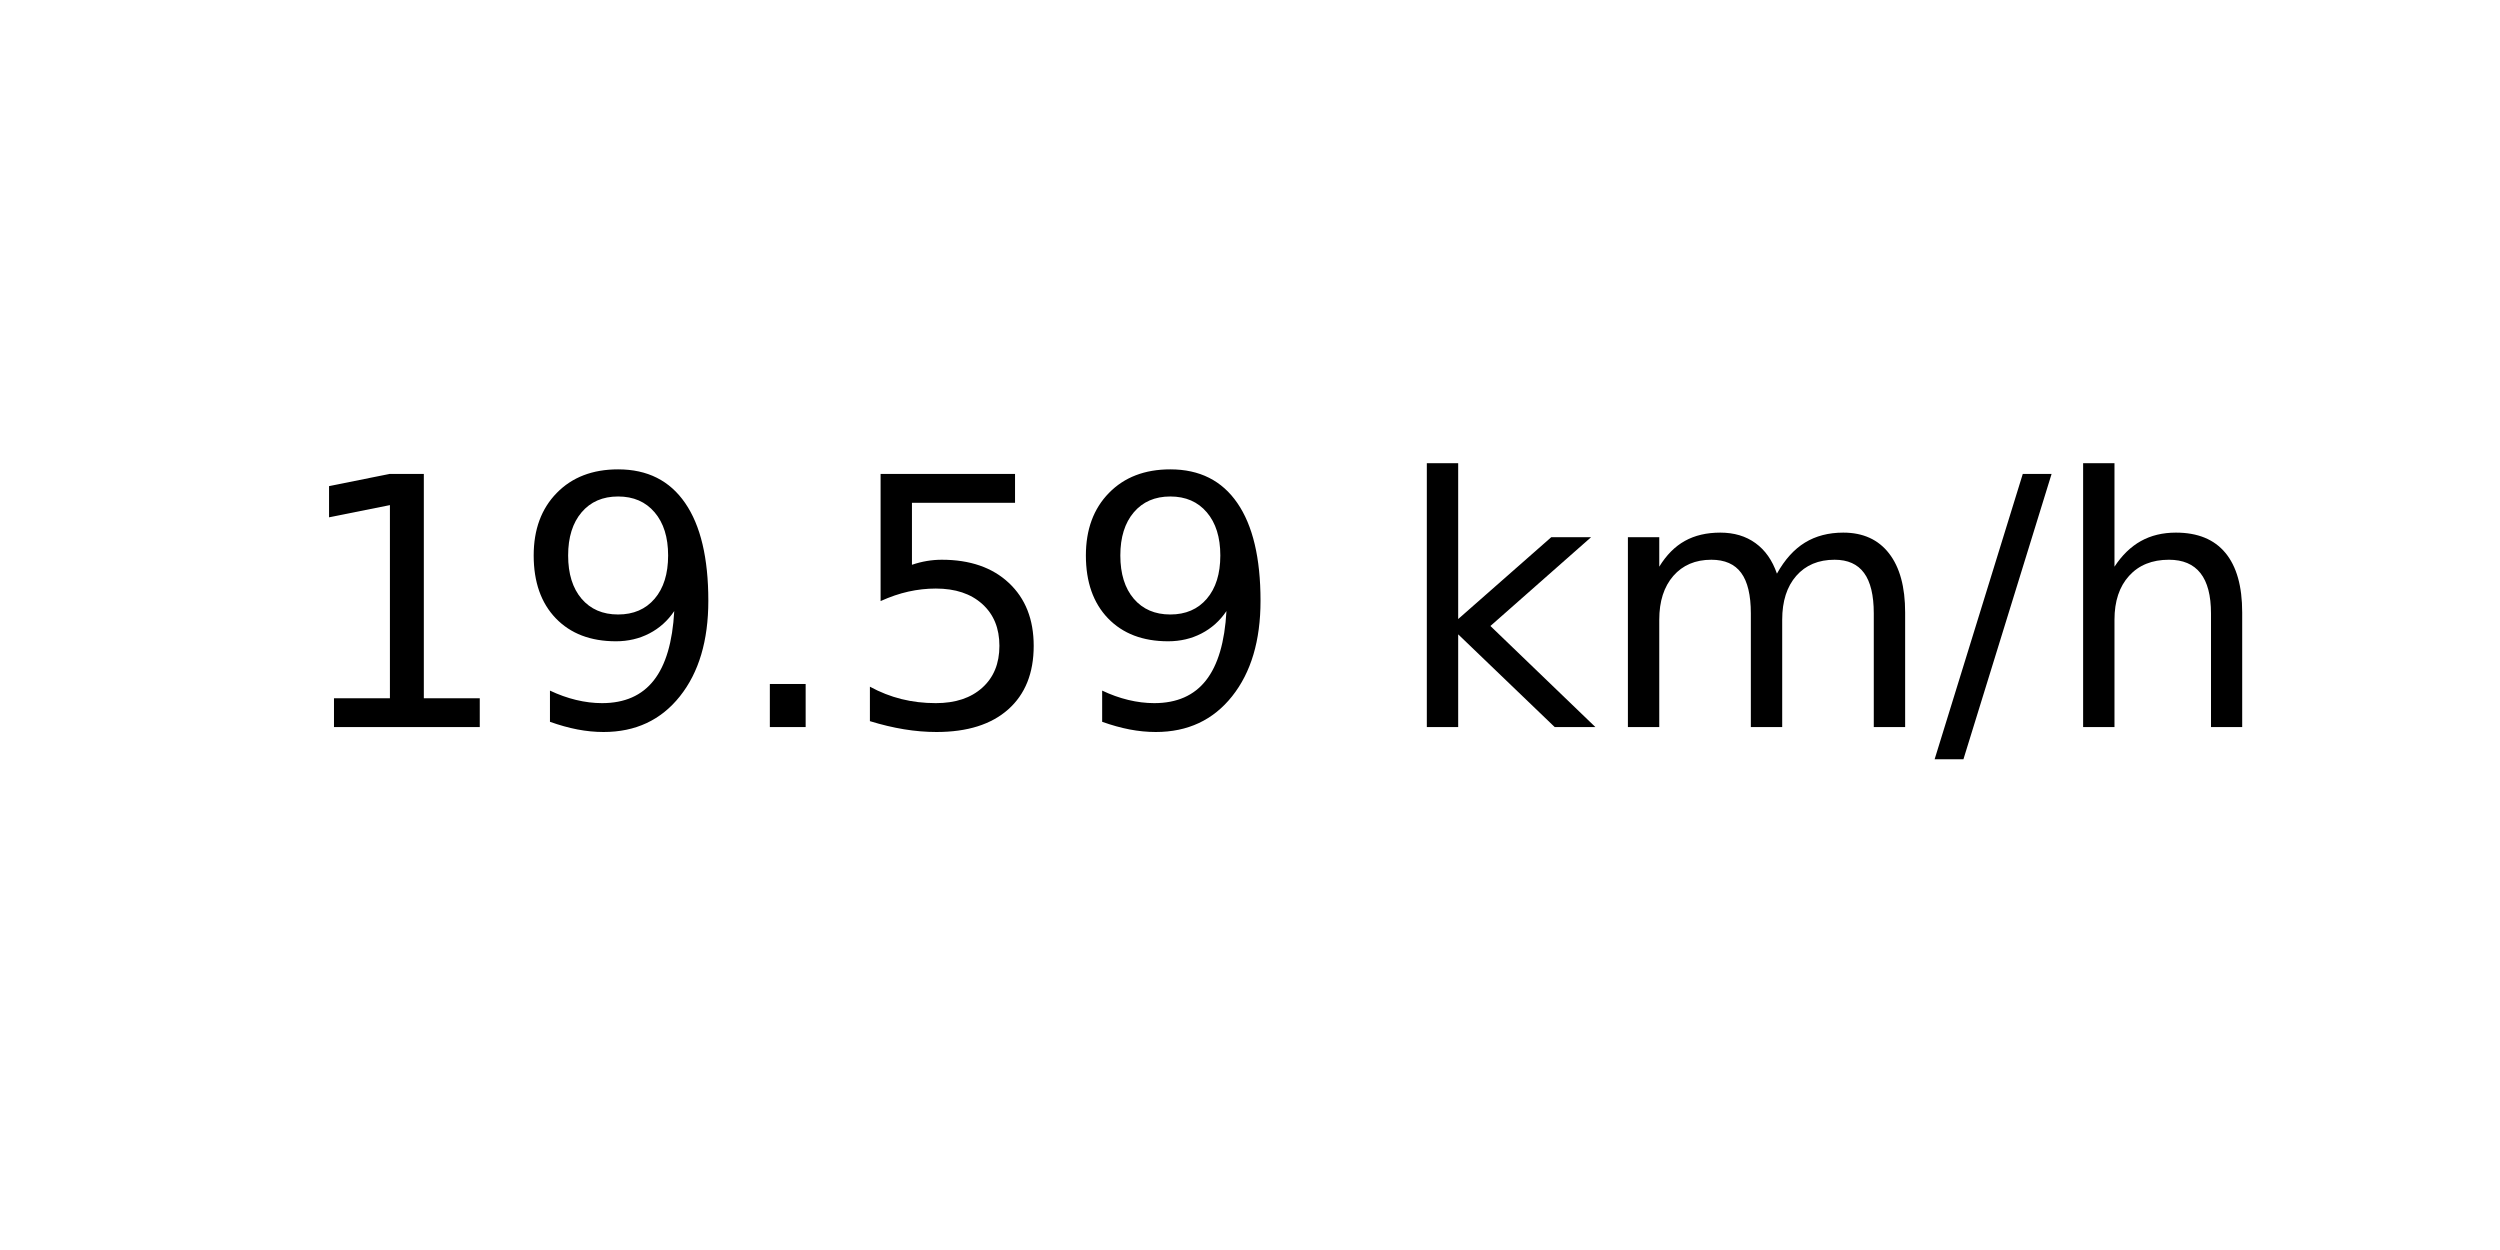
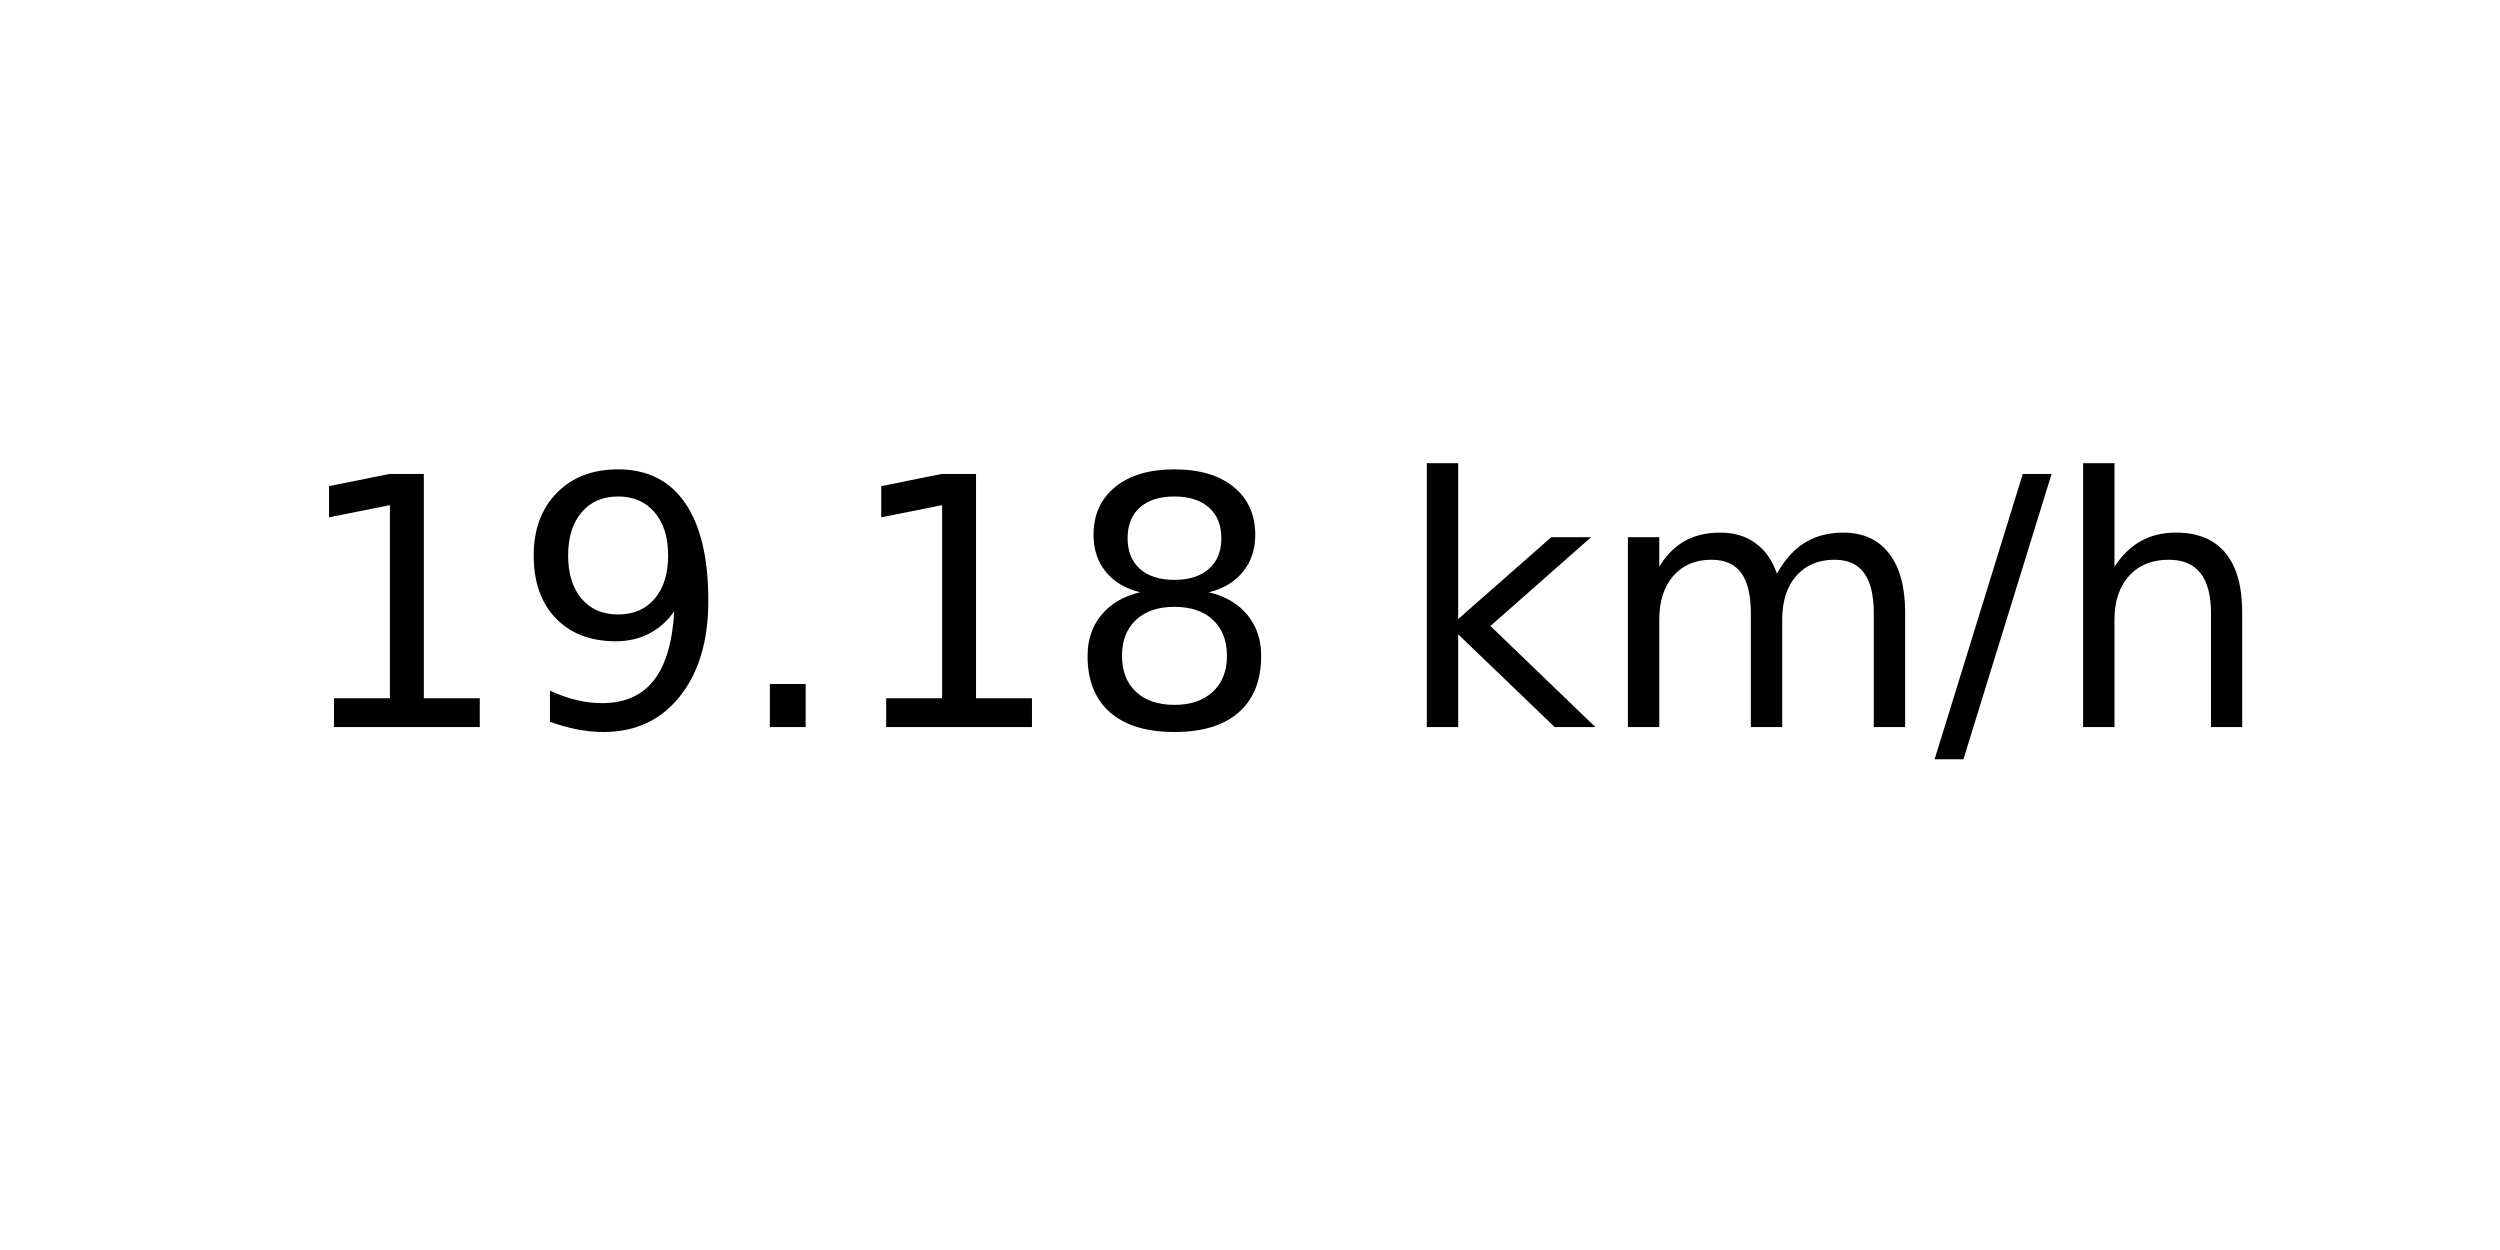
<svg xmlns="http://www.w3.org/2000/svg" xmlns:xlink="http://www.w3.org/1999/xlink" width="72pt" height="36pt" viewBox="0 0 72 36" version="1.1">
  <defs>
    <style type="text/css">*{stroke-linejoin: round; stroke-linecap: butt}</style>
  </defs>
  <g id="figure_1">
    <g id="axes_1">
      <g id="text_1">
        <g transform="translate(8.378125 20.93937) scale(0.1 -0.1)">
          <defs>
            <path id="DejaVuSans-31" d="M 794 531  L 1825 531  L 1825 4091  L 703 3866  L 703 4441  L 1819 4666  L 2450 4666  L 2450 531  L 3481 531  L 3481 0  L 794 0  L 794 531  z " transform="scale(0.015625)" />
            <path id="DejaVuSans-39" d="M 703 97  L 703 672  Q 941 559 1184 500  Q 1428 441 1663 441  Q 2288 441 2617 861  Q 2947 1281 2994 2138  Q 2813 1869 2534 1725  Q 2256 1581 1919 1581  Q 1219 1581 811 2004  Q 403 2428 403 3163  Q 403 3881 828 4315  Q 1253 4750 1959 4750  Q 2769 4750 3195 4129  Q 3622 3509 3622 2328  Q 3622 1225 3098 567  Q 2575 -91 1691 -91  Q 1453 -91 1209 -44  Q 966 3 703 97  z M 1959 2075  Q 2384 2075 2632 2365  Q 2881 2656 2881 3163  Q 2881 3666 2632 3958  Q 2384 4250 1959 4250  Q 1534 4250 1286 3958  Q 1038 3666 1038 3163  Q 1038 2656 1286 2365  Q 1534 2075 1959 2075  z " transform="scale(0.015625)" />
            <path id="DejaVuSans-2e" d="M 684 794  L 1344 794  L 1344 0  L 684 0  L 684 794  z " transform="scale(0.015625)" />
-             <path id="DejaVuSans-35" d="M 691 4666  L 3169 4666  L 3169 4134  L 1269 4134  L 1269 2991  Q 1406 3038 1543 3061  Q 1681 3084 1819 3084  Q 2600 3084 3056 2656  Q 3513 2228 3513 1497  Q 3513 744 3044 326  Q 2575 -91 1722 -91  Q 1428 -91 1123 -41  Q 819 9 494 109  L 494 744  Q 775 591 1075 516  Q 1375 441 1709 441  Q 2250 441 2565 725  Q 2881 1009 2881 1497  Q 2881 1984 2565 2268  Q 2250 2553 1709 2553  Q 1456 2553 1204 2497  Q 953 2441 691 2322  L 691 4666  z " transform="scale(0.015625)" />
+             <path id="DejaVuSans-38" d="M 2034 2216  Q 1584 2216 1326 1975  Q 1069 1734 1069 1313  Q 1069 891 1326 650  Q 1584 409 2034 409  Q 2484 409 2743 651  Q 3003 894 3003 1313  Q 3003 1734 2745 1975  Q 2488 2216 2034 2216  z M 1403 2484  Q 997 2584 770 2862  Q 544 3141 544 3541  Q 544 4100 942 4425  Q 1341 4750 2034 4750  Q 2731 4750 3128 4425  Q 3525 4100 3525 3541  Q 3525 3141 3298 2862  Q 3072 2584 2669 2484  Q 3125 2378 3379 2068  Q 3634 1759 3634 1313  Q 3634 634 3220 271  Q 2806 -91 2034 -91  Q 1263 -91 848 271  Q 434 634 434 1313  Q 434 1759 690 2068  Q 947 2378 1403 2484  z M 1172 3481  Q 1172 3119 1398 2916  Q 1625 2713 2034 2713  Q 2441 2713 2670 2916  Q 2900 3119 2900 3481  Q 2900 3844 2670 4047  Q 2441 4250 2034 4250  Q 1625 4250 1398 4047  Q 1172 3844 1172 3481  z " transform="scale(0.015625)" />
            <path id="DejaVuSans-20" transform="scale(0.015625)" />
            <path id="DejaVuSans-6b" d="M 581 4863  L 1159 4863  L 1159 1991  L 2875 3500  L 3609 3500  L 1753 1863  L 3688 0  L 2938 0  L 1159 1709  L 1159 0  L 581 0  L 581 4863  z " transform="scale(0.015625)" />
            <path id="DejaVuSans-6d" d="M 3328 2828  Q 3544 3216 3844 3400  Q 4144 3584 4550 3584  Q 5097 3584 5394 3201  Q 5691 2819 5691 2113  L 5691 0  L 5113 0  L 5113 2094  Q 5113 2597 4934 2840  Q 4756 3084 4391 3084  Q 3944 3084 3684 2787  Q 3425 2491 3425 1978  L 3425 0  L 2847 0  L 2847 2094  Q 2847 2600 2669 2842  Q 2491 3084 2119 3084  Q 1678 3084 1418 2786  Q 1159 2488 1159 1978  L 1159 0  L 581 0  L 581 3500  L 1159 3500  L 1159 2956  Q 1356 3278 1631 3431  Q 1906 3584 2284 3584  Q 2666 3584 2933 3390  Q 3200 3197 3328 2828  z " transform="scale(0.015625)" />
            <path id="DejaVuSans-2f" d="M 1625 4666  L 2156 4666  L 531 -594  L 0 -594  L 1625 4666  z " transform="scale(0.015625)" />
            <path id="DejaVuSans-68" d="M 3513 2113  L 3513 0  L 2938 0  L 2938 2094  Q 2938 2591 2744 2837  Q 2550 3084 2163 3084  Q 1697 3084 1428 2787  Q 1159 2491 1159 1978  L 1159 0  L 581 0  L 581 4863  L 1159 4863  L 1159 2956  Q 1366 3272 1645 3428  Q 1925 3584 2291 3584  Q 2894 3584 3203 3211  Q 3513 2838 3513 2113  z " transform="scale(0.015625)" />
          </defs>
          <use xlink:href="#DejaVuSans-31" />
          <use xlink:href="#DejaVuSans-39" x="63.623" />
          <use xlink:href="#DejaVuSans-2e" x="127.246" />
-           <use xlink:href="#DejaVuSans-35" x="159.033" />
-           <use xlink:href="#DejaVuSans-39" x="222.656" />
+           <use xlink:href="#DejaVuSans-31" x="159.033" />
+           <use xlink:href="#DejaVuSans-38" x="222.656" />
          <use xlink:href="#DejaVuSans-20" x="286.279" />
          <use xlink:href="#DejaVuSans-6b" x="318.066" />
          <use xlink:href="#DejaVuSans-6d" x="375.977" />
          <use xlink:href="#DejaVuSans-2f" x="473.389" />
          <use xlink:href="#DejaVuSans-68" x="507.08" />
        </g>
      </g>
    </g>
  </g>
</svg>
